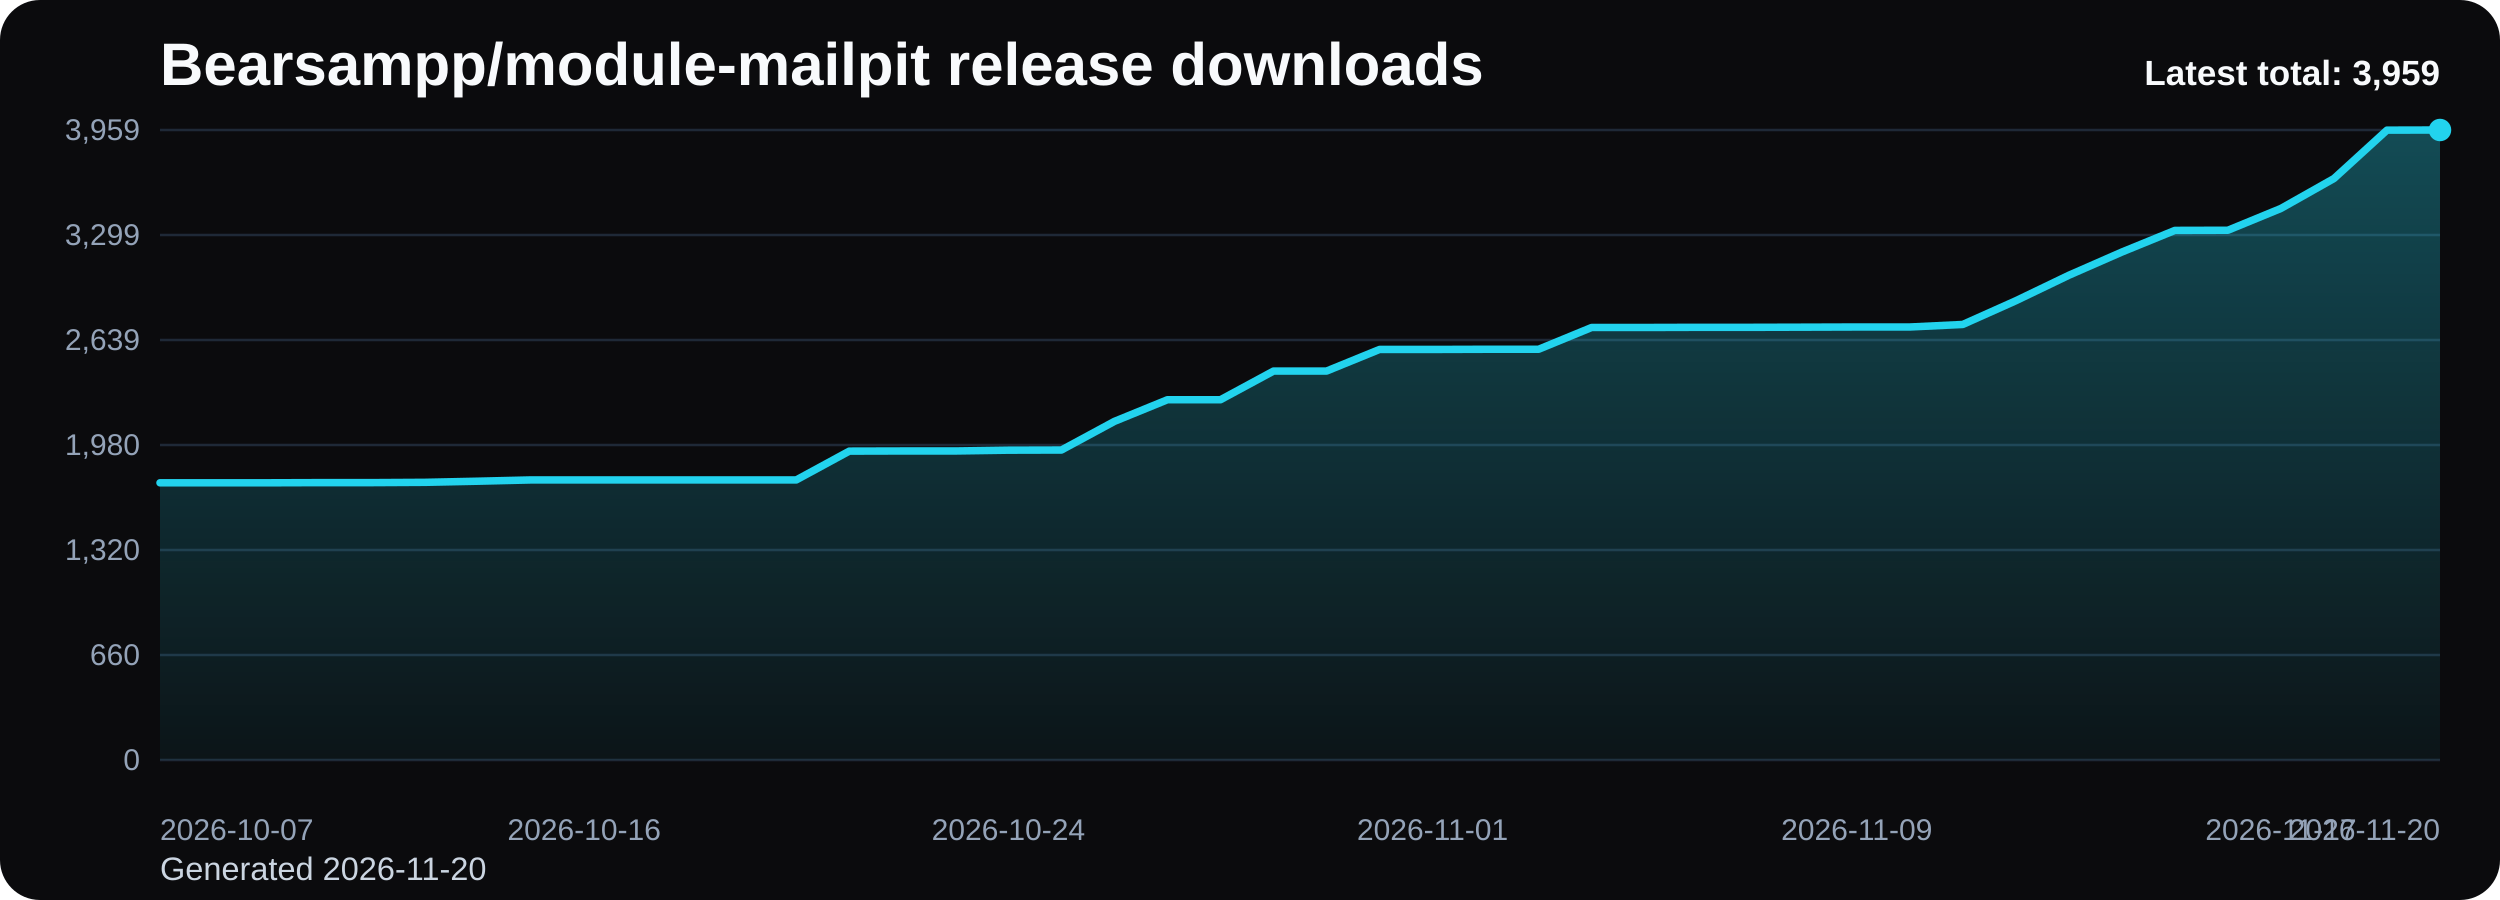
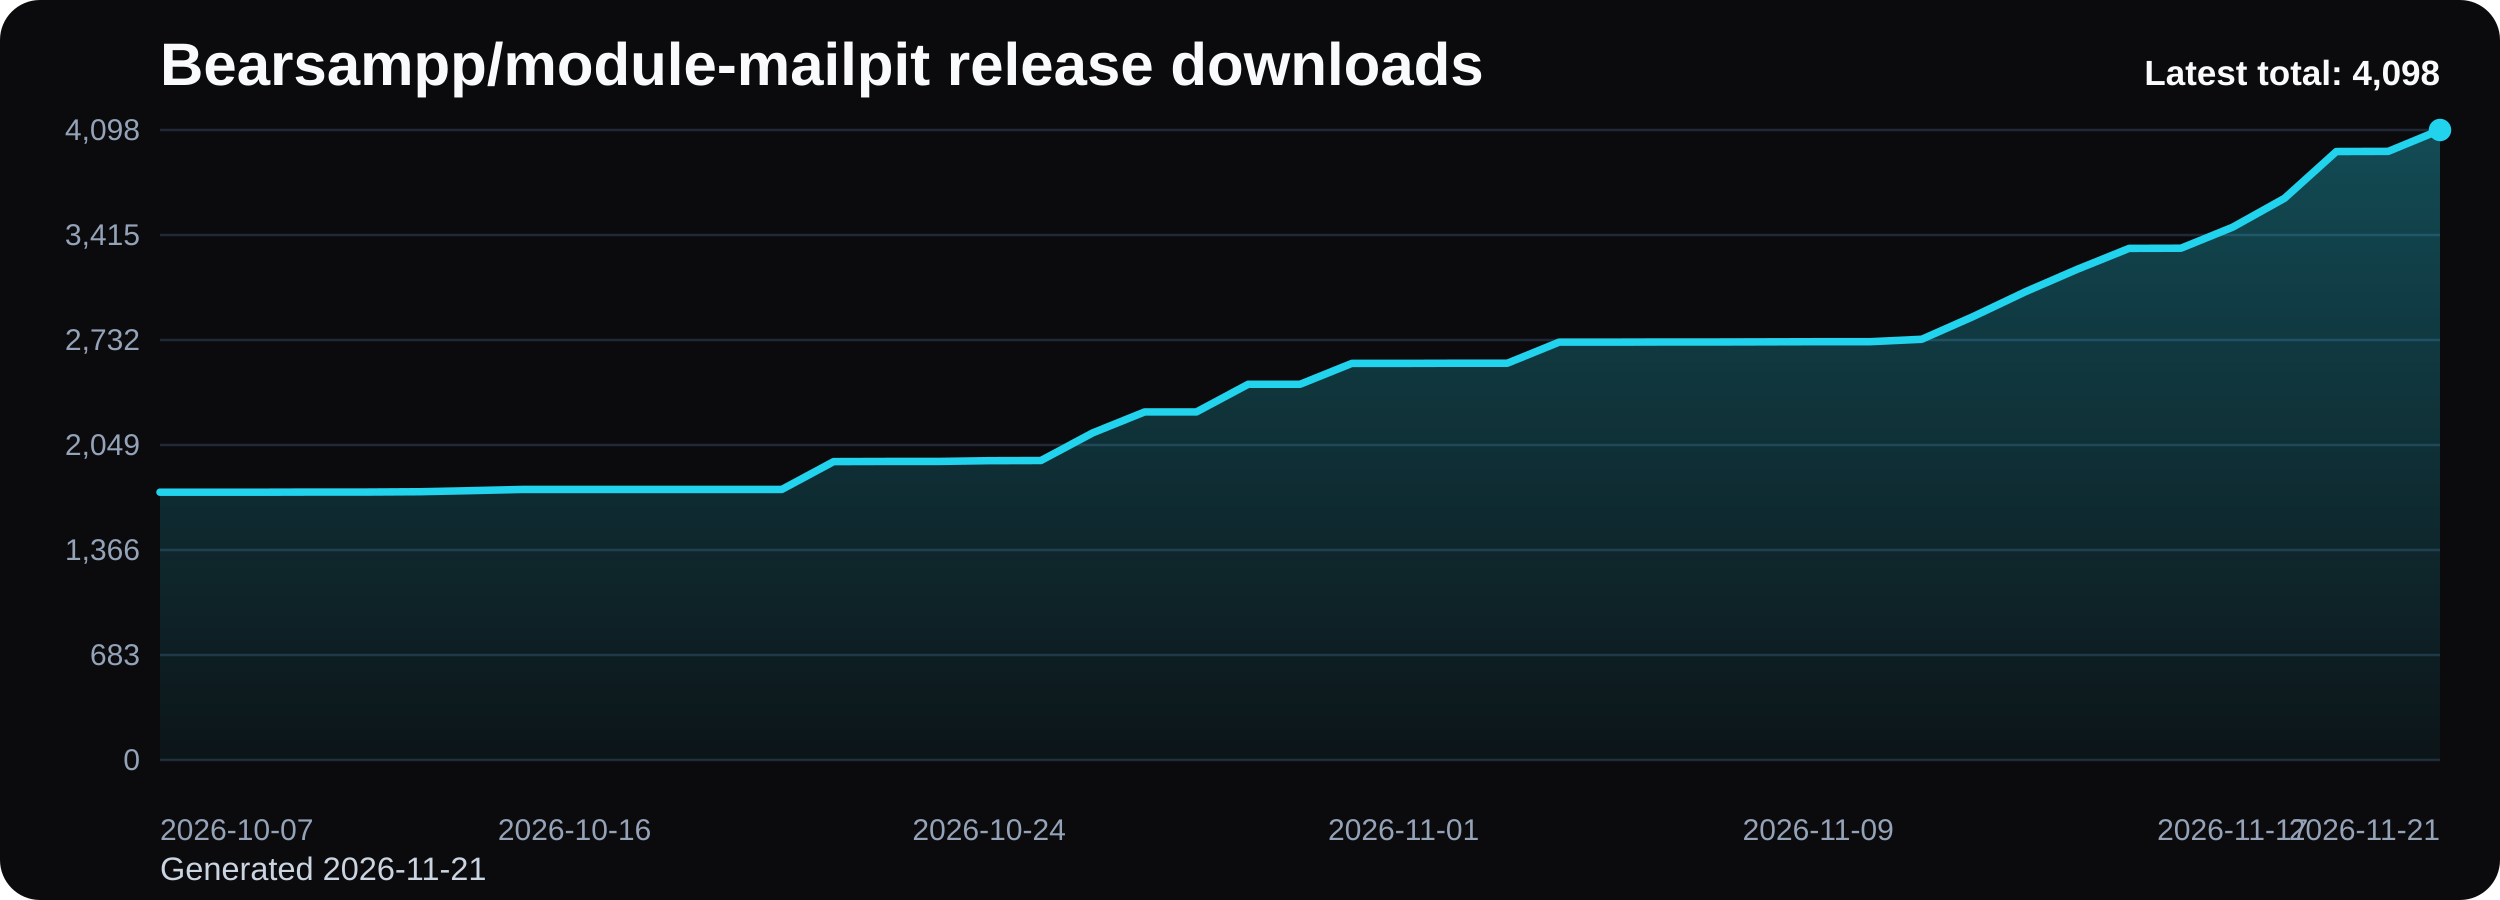
<svg xmlns="http://www.w3.org/2000/svg" viewBox="0 0 1000 360" role="img" aria-label="Bearsampp/module-mailpit release downloads chart">
  <defs>
    <linearGradient id="fill-total-trend-black" x1="0" y1="0" x2="0" y2="1">
      <stop offset="0%" stop-color="#22d3ee" stop-opacity="0.32" />
      <stop offset="100%" stop-color="#22d3ee" stop-opacity="0.05" />
    </linearGradient>
    <style>
      .bg { fill: #0b0b0d; }
      .title { font: 700 24px Arial, sans-serif; fill: #f8fafc; }
      .sub { font: 400 13px Arial, sans-serif; fill: #cbd5e1; }
      .grid { stroke: #1f2937; stroke-width: 1; }
      .axis { font: 400 12px Arial, sans-serif; fill: #94a3b8; }
      .line { fill: none; stroke: #22d3ee; stroke-width: 3; stroke-linecap: round; stroke-linejoin: round; }
      .dot { fill: #22d3ee; }
      .value { font: 600 11px Arial, sans-serif; fill: #cbd5e1; }
      .latest { font: 700 14px Arial, sans-serif; fill: #f8fafc; }
    </style>
  </defs>
  <rect class="bg" x="0" y="0" width="1000" height="360" rx="16" />
  <text class="title" x="64" y="34">Bearsampp/module-mailpit release downloads</text>
-   <text class="sub" x="64" y="352">Generated 2026-11-20</text>
+   <text class="sub" x="64" y="352">Generated 2026-11-21</text>
  <line x1="64" y1="52.00" x2="976" y2="52.00" class="grid" />
-   <text x="56" y="56.00" text-anchor="end" class="axis">3,959</text>
+   <text x="56" y="56.00" text-anchor="end" class="axis">4,098</text>
  <line x1="64" y1="94.00" x2="976" y2="94.00" class="grid" />
-   <text x="56" y="98.00" text-anchor="end" class="axis">3,299</text>
+   <text x="56" y="98.00" text-anchor="end" class="axis">3,415</text>
  <line x1="64" y1="136.00" x2="976" y2="136.00" class="grid" />
-   <text x="56" y="140.00" text-anchor="end" class="axis">2,639</text>
+   <text x="56" y="140.00" text-anchor="end" class="axis">2,732</text>
  <line x1="64" y1="178.00" x2="976" y2="178.00" class="grid" />
-   <text x="56" y="182.00" text-anchor="end" class="axis">1,980</text>
+   <text x="56" y="182.00" text-anchor="end" class="axis">2,049</text>
  <line x1="64" y1="220.00" x2="976" y2="220.00" class="grid" />
-   <text x="56" y="224.00" text-anchor="end" class="axis">1,320</text>
+   <text x="56" y="224.00" text-anchor="end" class="axis">1,366</text>
  <line x1="64" y1="262.00" x2="976" y2="262.00" class="grid" />
-   <text x="56" y="266.00" text-anchor="end" class="axis">660</text>
+   <text x="56" y="266.00" text-anchor="end" class="axis">683</text>
  <line x1="64" y1="304.00" x2="976" y2="304.00" class="grid" />
  <text x="56" y="308.00" text-anchor="end" class="axis">0</text>
-   <path d="M 64.00 304 L 64.00 193.12 L 85.21 193.12 L 106.42 193.12 L 127.63 193.05 L 148.84 193.05 L 170.05 192.93 L 191.26 192.48 L 212.47 191.97 L 233.67 191.97 L 254.88 191.97 L 276.09 191.97 L 297.30 191.97 L 318.51 191.97 L 339.72 180.45 L 360.93 180.39 L 382.14 180.39 L 403.35 180.07 L 424.56 180.01 L 445.77 168.55 L 466.98 159.89 L 488.19 159.89 L 509.40 148.43 L 530.60 148.43 L 551.81 139.78 L 573.02 139.78 L 594.23 139.71 L 615.44 139.71 L 636.65 130.99 L 657.86 130.99 L 679.07 130.93 L 700.28 130.93 L 721.49 130.87 L 742.70 130.80 L 763.91 130.80 L 785.12 129.78 L 806.33 120.30 L 827.53 110.11 L 848.74 100.82 L 869.95 92.16 L 891.16 92.10 L 912.37 83.38 L 933.58 71.41 L 954.79 52.06 L 976.00 52.00 L 976.00 304 Z" fill="url(#fill-total-trend-black)" />
-   <polyline class="line" points="64.00,193.12 85.21,193.12 106.42,193.12 127.63,193.05 148.84,193.05 170.05,192.93 191.26,192.48 212.47,191.97 233.67,191.97 254.88,191.97 276.09,191.97 297.30,191.97 318.51,191.97 339.72,180.45 360.93,180.39 382.14,180.39 403.35,180.07 424.56,180.01 445.77,168.55 466.98,159.89 488.19,159.89 509.40,148.43 530.60,148.43 551.81,139.78 573.02,139.78 594.23,139.71 615.44,139.71 636.65,130.99 657.86,130.99 679.07,130.93 700.28,130.93 721.49,130.87 742.70,130.80 763.91,130.80 785.12,129.78 806.33,120.30 827.53,110.11 848.74,100.82 869.95,92.16 891.16,92.10 912.37,83.38 933.58,71.41 954.79,52.06 976.00,52.00" />
+   <path d="M 64.00 304 L 64.00 196.88 L 84.73 196.88 L 105.45 196.88 L 126.18 196.82 L 146.91 196.82 L 167.64 196.69 L 188.36 196.26 L 209.09 195.77 L 229.82 195.77 L 250.55 195.77 L 271.27 195.77 L 292.00 195.77 L 312.73 195.77 L 333.45 184.64 L 354.18 184.58 L 374.91 184.58 L 395.64 184.27 L 416.36 184.21 L 437.09 173.14 L 457.82 164.78 L 478.55 164.78 L 499.27 153.71 L 520.00 153.71 L 540.73 145.35 L 561.45 145.35 L 582.18 145.29 L 602.91 145.29 L 623.64 136.86 L 644.36 136.86 L 665.09 136.80 L 685.82 136.80 L 706.55 136.74 L 727.27 136.68 L 748.00 136.68 L 768.73 135.69 L 789.45 126.53 L 810.18 116.69 L 830.91 107.71 L 851.64 99.35 L 872.36 99.29 L 893.09 90.86 L 913.82 79.30 L 934.55 60.61 L 955.27 60.55 L 976.00 52.00 L 976.00 304 Z" fill="url(#fill-total-trend-black)" />
+   <polyline class="line" points="64.00,196.88 84.73,196.88 105.45,196.88 126.18,196.82 146.91,196.82 167.64,196.69 188.36,196.26 209.09,195.77 229.82,195.77 250.55,195.77 271.27,195.77 292.00,195.77 312.73,195.77 333.45,184.64 354.18,184.58 374.91,184.58 395.64,184.27 416.36,184.21 437.09,173.14 457.82,164.78 478.55,164.78 499.27,153.71 520.00,153.71 540.73,145.35 561.45,145.35 582.18,145.29 602.91,145.29 623.64,136.86 644.36,136.86 665.09,136.80 685.82,136.80 706.55,136.74 727.27,136.68 748.00,136.68 768.73,135.69 789.45,126.53 810.18,116.69 830.91,107.71 851.64,99.35 872.36,99.29 893.09,90.86 913.82,79.30 934.55,60.61 955.27,60.55 976.00,52.00" />
  <circle class="dot" cx="976.00" cy="52.00" r="4.5" />
  <text class="axis" x="64.00" y="336" text-anchor="start">2026-10-07</text>
-   <text class="axis" x="233.67" y="336" text-anchor="middle">2026-10-16</text>
-   <text class="axis" x="403.35" y="336" text-anchor="middle">2026-10-24</text>
-   <text class="axis" x="573.02" y="336" text-anchor="middle">2026-11-01</text>
-   <text class="axis" x="742.70" y="336" text-anchor="middle">2026-11-09</text>
-   <text class="axis" x="912.37" y="336" text-anchor="middle">2026-11-17</text>
-   <text class="axis" x="976.00" y="336" text-anchor="end">2026-11-20</text>
-   <text class="latest" x="976" y="34" text-anchor="end">Latest total: 3,959</text>
+   <text class="axis" x="229.82" y="336" text-anchor="middle">2026-10-16</text>
+   <text class="axis" x="395.64" y="336" text-anchor="middle">2026-10-24</text>
+   <text class="axis" x="561.45" y="336" text-anchor="middle">2026-11-01</text>
+   <text class="axis" x="727.27" y="336" text-anchor="middle">2026-11-09</text>
+   <text class="axis" x="893.09" y="336" text-anchor="middle">2026-11-17</text>
+   <text class="axis" x="976.00" y="336" text-anchor="end">2026-11-21</text>
+   <text class="latest" x="976" y="34" text-anchor="end">Latest total: 4,098</text>
</svg>
